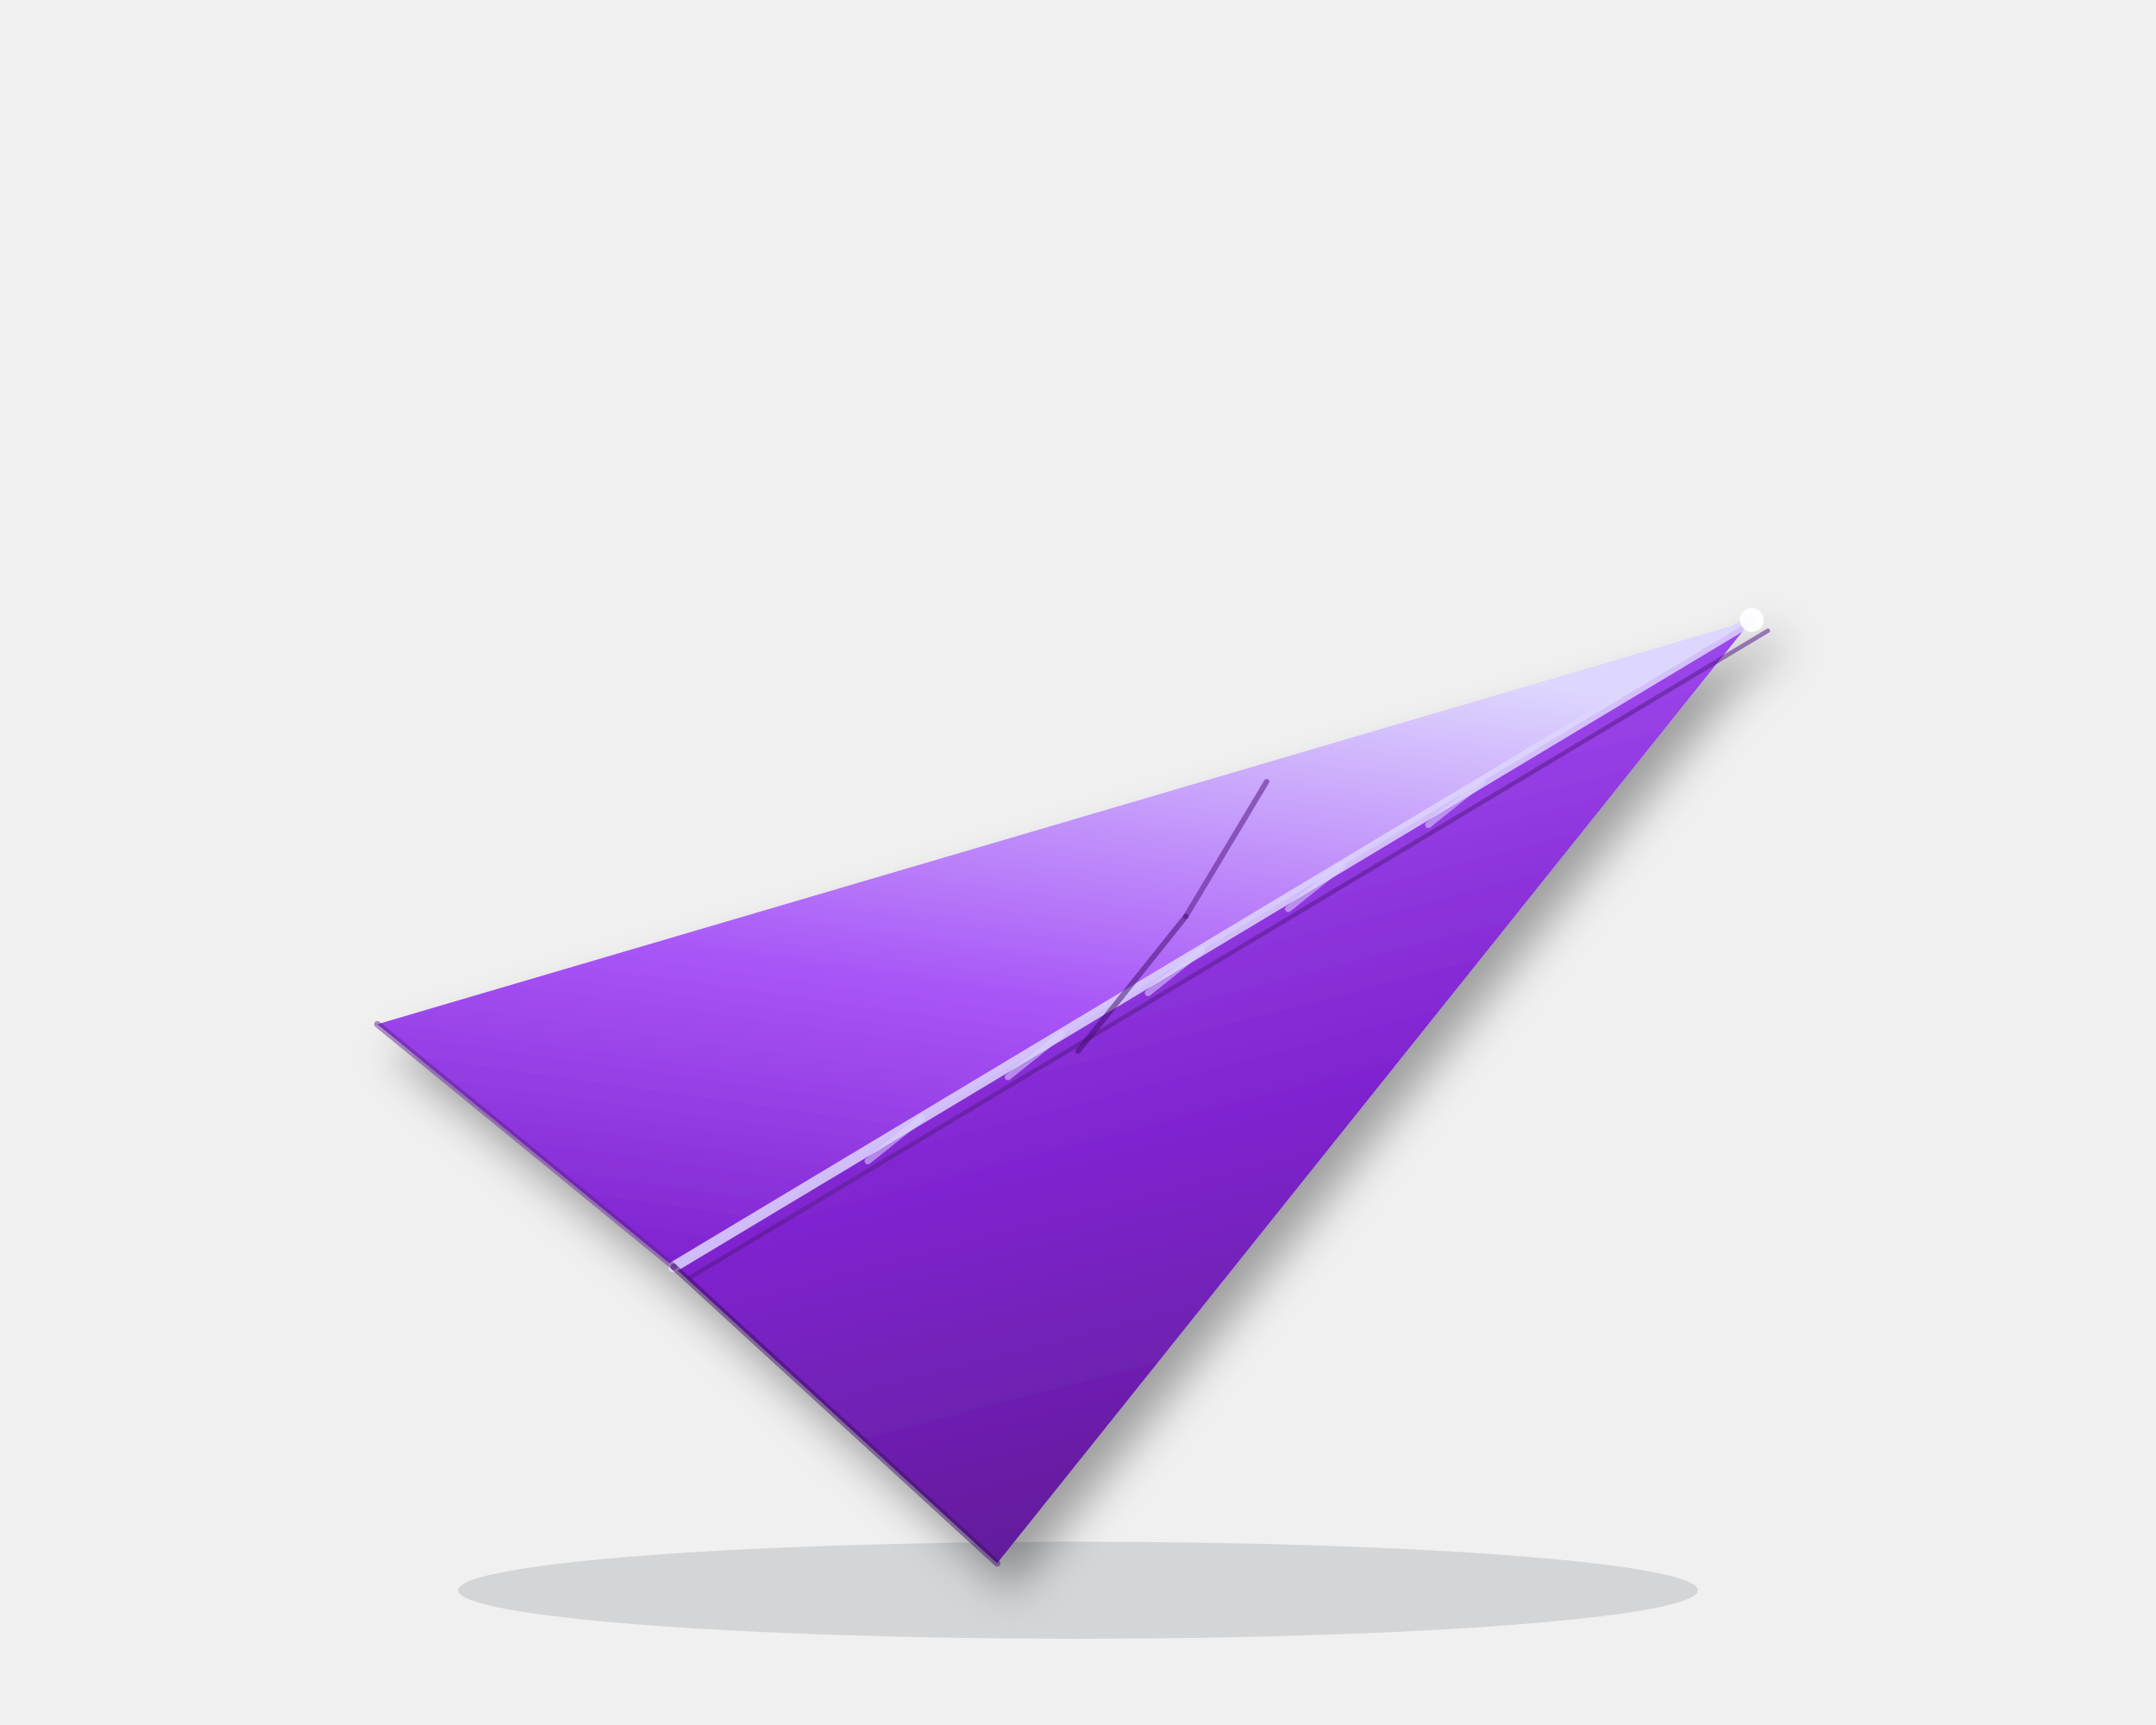
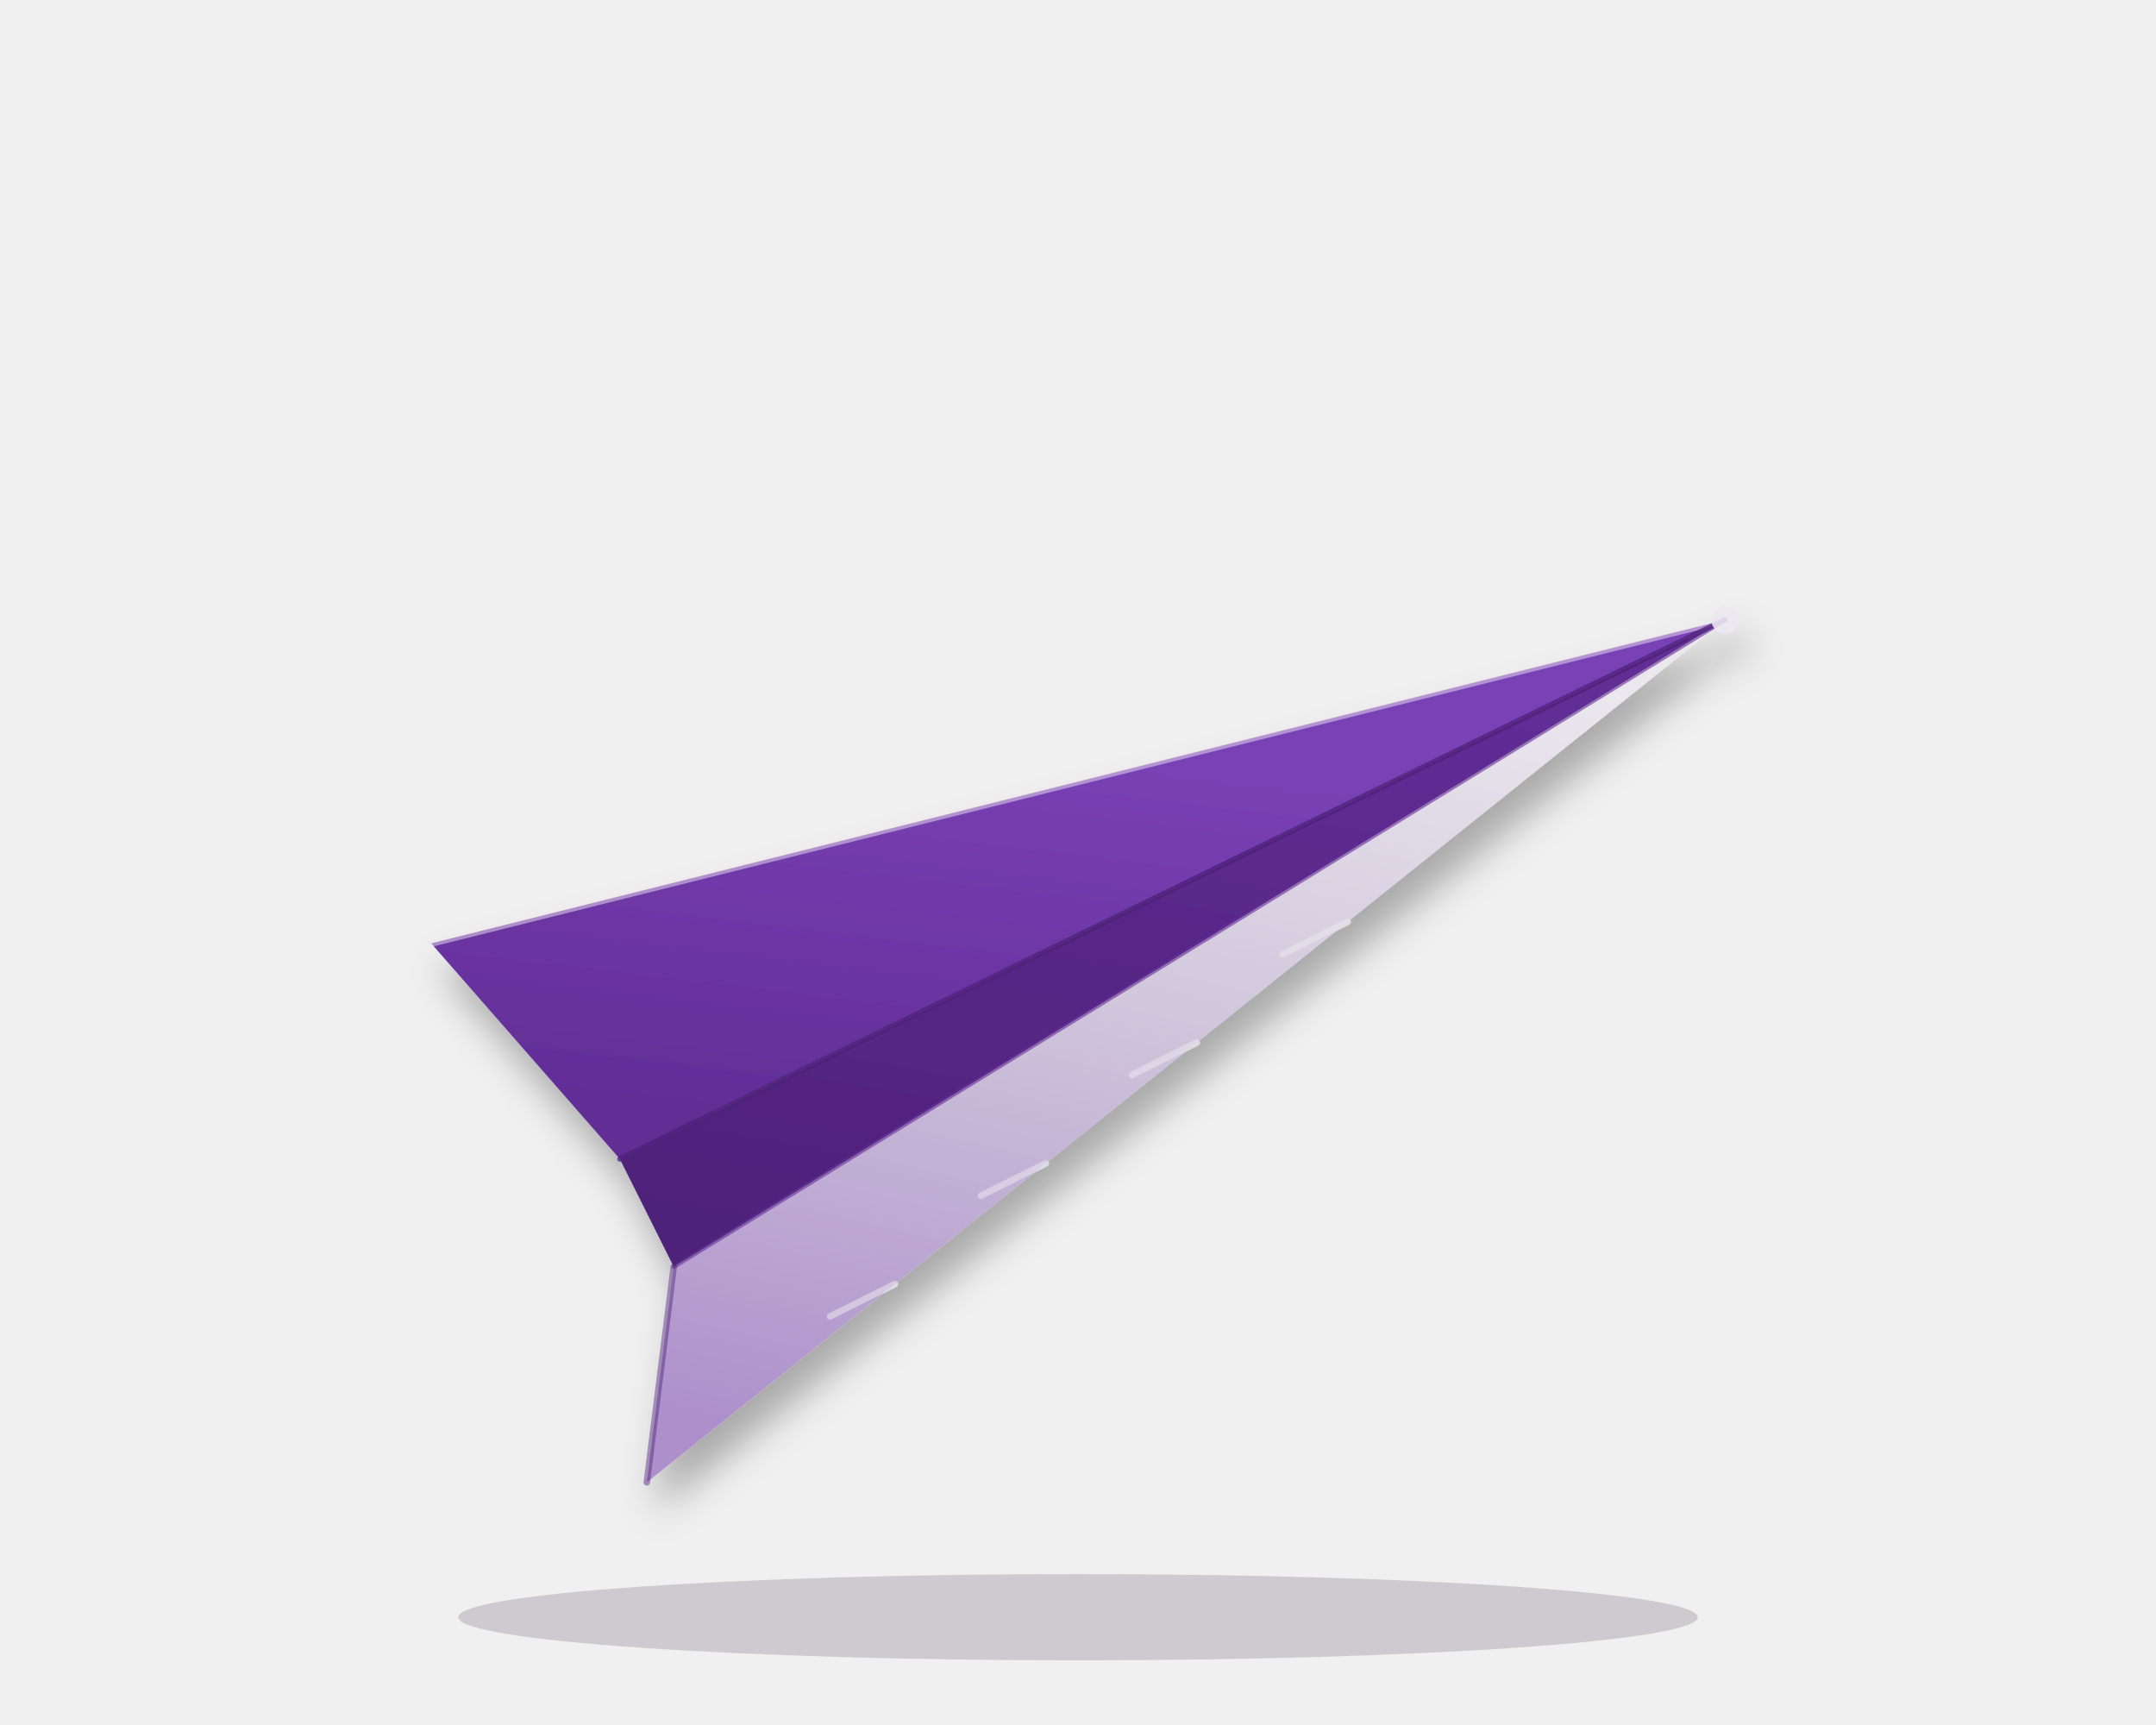
<svg xmlns="http://www.w3.org/2000/svg" viewBox="0 0 400 320" fill="none">
  <defs>
-     <linearGradient id="tail-spin-lw" x1="0.5" y1="0" x2="0.2" y2="1">
-       <stop offset="0" stop-color="#ddd6fe" />
-       <stop offset="0.55" stop-color="#a855f7" />
-       <stop offset="1" stop-color="#7e22ce" />
+     <linearGradient id="tail-spin-back" x1="0.3" y1="0.2" x2="0.1" y2="0.9">
+       <stop offset="0" stop-color="hsl(270, 48%, 48%)" />
+       <stop offset="1" stop-color="hsl(270, 54%, 38%)" />
    </linearGradient>
-     <linearGradient id="tail-spin-rw" x1="0.5" y1="0" x2="0.8" y2="1">
-       <stop offset="0" stop-color="#a855f7" />
-       <stop offset="0.5" stop-color="#7e22ce" />
-       <stop offset="1" stop-color="#581c87" />
+     <linearGradient id="tail-spin-fuselage" x1="0.4" y1="0" x2="0.1" y2="1">
+       <stop offset="0" stop-color="hsl(270, 54%, 38%)" />
+       <stop offset="1" stop-color="hsl(270, 57%, 30%)" />
+     </linearGradient>
+     <linearGradient id="tail-spin-front" x1="0.6" y1="0" x2="0.3" y2="1">
+       <stop offset="0" stop-color="hsl(270, 18%, 92%)" />
+       <stop offset="0.45" stop-color="hsl(270, 24%, 82%)" />
+       <stop offset="1" stop-color="hsl(270, 36%, 68%)" />
    </linearGradient>
    <filter id="tail-spin-sh" x="-20%" y="-20%" width="140%" height="140%">
-       <feGaussianBlur in="SourceAlpha" stdDeviation="4" />
-       <feOffset dx="3" dy="5" />
+       <feGaussianBlur in="SourceAlpha" stdDeviation="3.5" />
+       <feOffset dx="2" dy="5" />
      <feComponentTransfer>
-         <feFuncA type="linear" slope="0.35" />
+         <feFuncA type="linear" slope="0.3" />
      </feComponentTransfer>
      <feMerge>
        <feMergeNode />
        <feMergeNode in="SourceGraphic" />
      </feMerge>
    </filter>
  </defs>
-   <ellipse cx="200" cy="295" rx="115" ry="9" fill="#1e293b" opacity="0.14" />
+   <ellipse cx="200" cy="300" rx="115" ry="8" fill="hsl(270, 25%, 18%)" opacity="0.18" />
  <g filter="url(#tail-spin-sh)">
-     <polygon points="325,115 70,190 125,235" fill="url(#tail-spin-lw)" />
-     <polygon points="325,115 125,235 185,290" fill="url(#tail-spin-rw)" />
-     <line x1="325" y1="115" x2="125" y2="235" stroke="#ddd6fe" stroke-width="2" stroke-linecap="round" opacity="0.85" />
-     <line x1="328" y1="117" x2="128" y2="237" stroke="#581c87" stroke-width="0.8" stroke-linecap="round" opacity="0.55" />
-     <line x1="235" y1="145" x2="220" y2="170" stroke="#581c87" stroke-width="1" stroke-linecap="round" opacity="0.55" />
-     <line x1="220" y1="170" x2="200" y2="195" stroke="#3b0764" stroke-width="1" stroke-linecap="round" opacity="0.5" />
-     <line x1="70" y1="190" x2="125" y2="235" stroke="#581c87" stroke-width="1.2" stroke-linecap="round" opacity="0.45" />
-     <line x1="125" y1="235" x2="185" y2="290" stroke="#3b0764" stroke-width="1.2" stroke-linecap="round" opacity="0.5" />
-     <circle cx="325" cy="115" r="2.2" fill="#ffffff" opacity="0.9" />
-     <line x1="275" y1="145" x2="265" y2="153" stroke="#ddd6fe" stroke-width="1.2" opacity="0.55" stroke-linecap="round" />
-     <line x1="249" y1="160.6" x2="239" y2="168.6" stroke="#ddd6fe" stroke-width="1.2" opacity="0.55" stroke-linecap="round" />
-     <line x1="223" y1="176.2" x2="213" y2="184.2" stroke="#ddd6fe" stroke-width="1.2" opacity="0.55" stroke-linecap="round" />
-     <line x1="197" y1="191.8" x2="187" y2="199.8" stroke="#ddd6fe" stroke-width="1.2" opacity="0.55" stroke-linecap="round" />
-     <line x1="171" y1="207.4" x2="161" y2="215.4" stroke="#ddd6fe" stroke-width="1.2" opacity="0.55" stroke-linecap="round" />
+     <polygon points="320,115 80,175 115,215" fill="url(#tail-spin-back)" />
+     <polygon points="320,115 115,215 125,235" fill="url(#tail-spin-fuselage)" />
+     <polygon points="320,115 125,235 120,275" fill="url(#tail-spin-front)" />
+     <line x1="320" y1="115" x2="80" y2="175" stroke="hsl(270, 18%, 92%)" stroke-width="1.3" stroke-linecap="round" opacity="0.5" />
+     <line x1="320" y1="115" x2="115" y2="215" stroke="hsl(270, 57%, 30%)" stroke-width="1" stroke-linecap="round" opacity="0.75" />
+     <line x1="320" y1="115" x2="125" y2="235" stroke="hsl(270, 54%, 38%)" stroke-width="0.8" stroke-linecap="round" opacity="0.6" />
+     <line x1="125" y1="235" x2="120" y2="275" stroke="hsl(270, 57%, 30%)" stroke-width="1.2" stroke-linecap="round" opacity="0.45" />
+     <circle cx="320" cy="115" r="2.5" fill="hsl(270, 18%, 92%)" opacity="0.9" />
+     <line x1="250" y1="171" x2="238" y2="177" stroke="hsl(270, 18%, 92%)" stroke-width="1.2" opacity="0.55" stroke-linecap="round" />
+     <line x1="222" y1="193.4" x2="210" y2="199.4" stroke="hsl(270, 18%, 92%)" stroke-width="1.2" opacity="0.55" stroke-linecap="round" />
+     <line x1="194" y1="215.8" x2="182" y2="221.8" stroke="hsl(270, 18%, 92%)" stroke-width="1.2" opacity="0.55" stroke-linecap="round" />
+     <line x1="166" y1="238.2" x2="154" y2="244.2" stroke="hsl(270, 18%, 92%)" stroke-width="1.2" opacity="0.55" stroke-linecap="round" />
  </g>
</svg>
